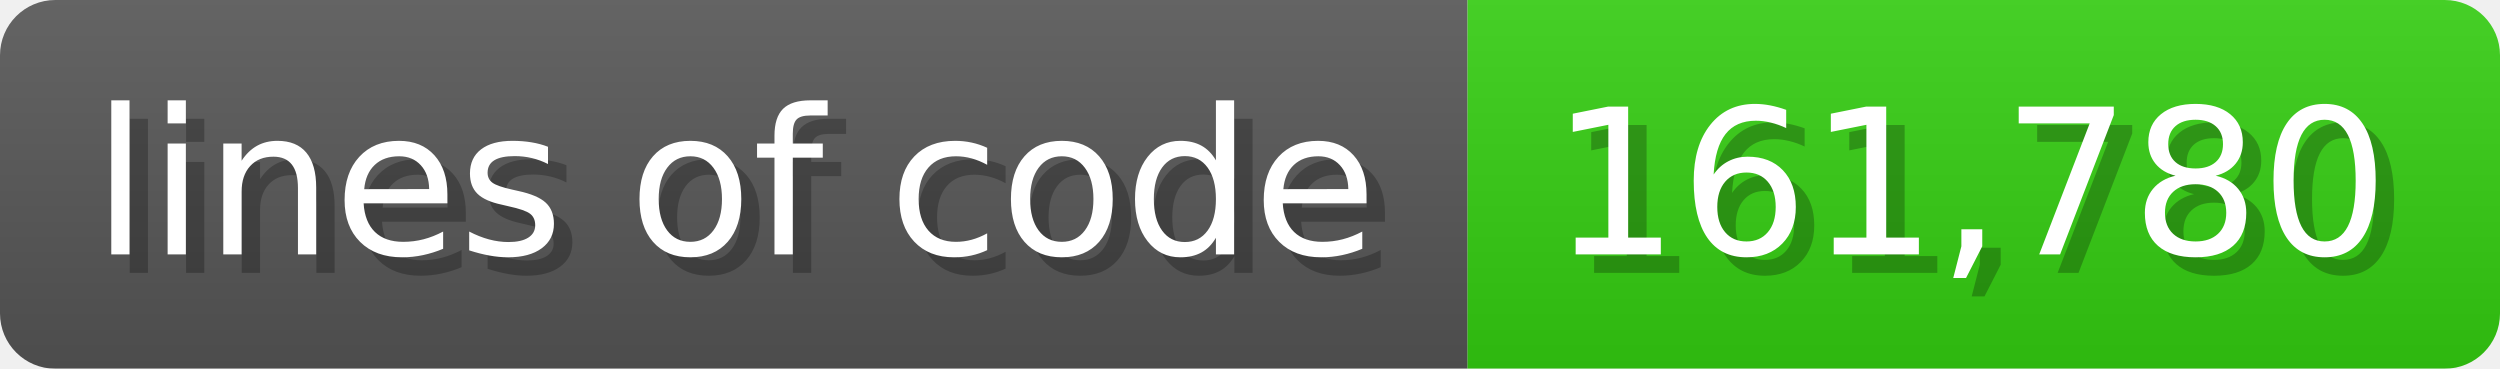
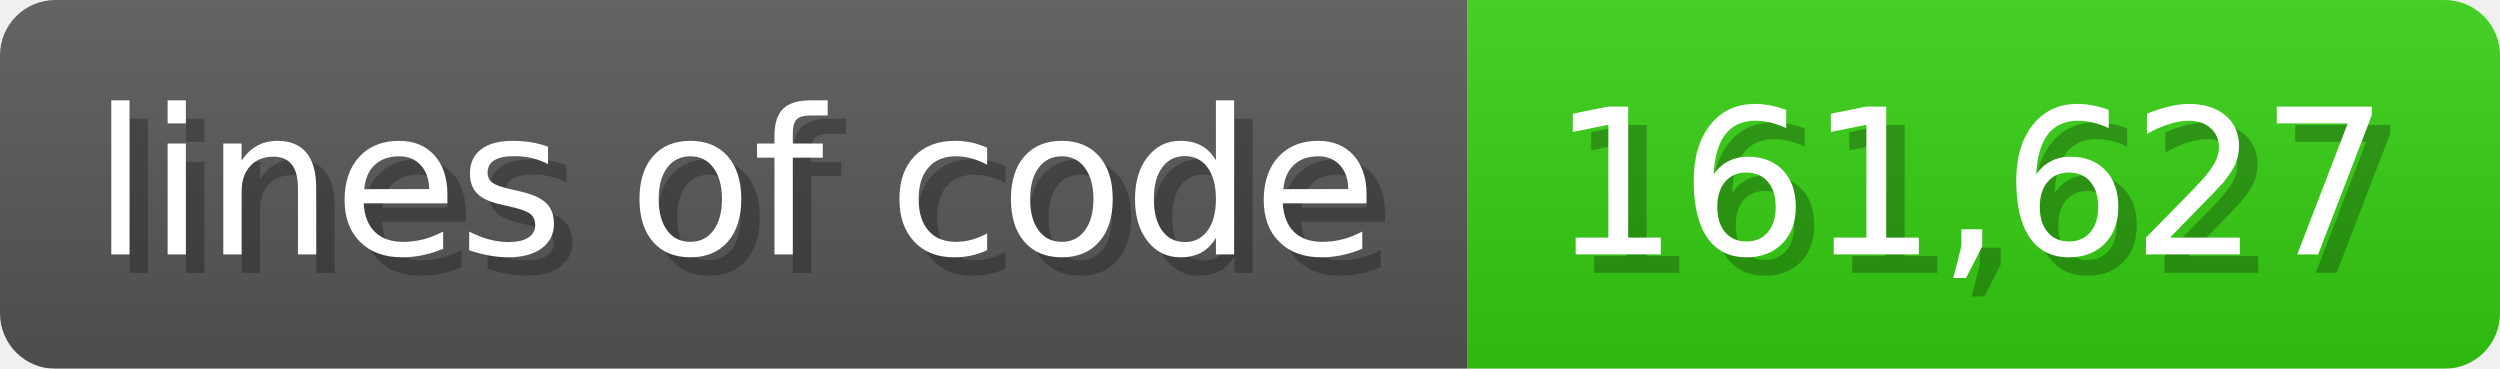
<svg xmlns="http://www.w3.org/2000/svg" width="135.6" height="20" viewBox="0 0 1356 200">
  <linearGradient id="a" x2="0" y2="100%">
    <stop offset="0" stop-opacity=".1" stop-color="#EEE" />
    <stop offset="1" stop-opacity=".1" />
  </linearGradient>
  <mask id="m">
    <rect width="1356" height="200" rx="30" fill="#FFF" />
  </mask>
  <g mask="url(#m)">
    <rect width="796" height="200" fill="#555" />
    <rect width="560" height="200" fill="#3C1" x="796" />
    <rect width="1356" height="200" fill="url(#a)" />
  </g>
  <g fill="#fff" text-anchor="start" font-family="Verdana,DejaVu Sans,sans-serif" font-size="110">
    <text x="60" y="148" textLength="696" fill="#000" opacity="0.25">lines of code</text>
    <text x="50" y="138" textLength="696">lines of code</text>
-     <text x="851" y="148" textLength="460" fill="#000" opacity="0.25">161,780</text>
-     <text x="841" y="138" textLength="460">161,780</text>
+     <text x="851" y="148" textLength="460" fill="#000" opacity="0.25">161,627</text>
+     <text x="841" y="138" textLength="460">161,627</text>
  </g>
</svg>
